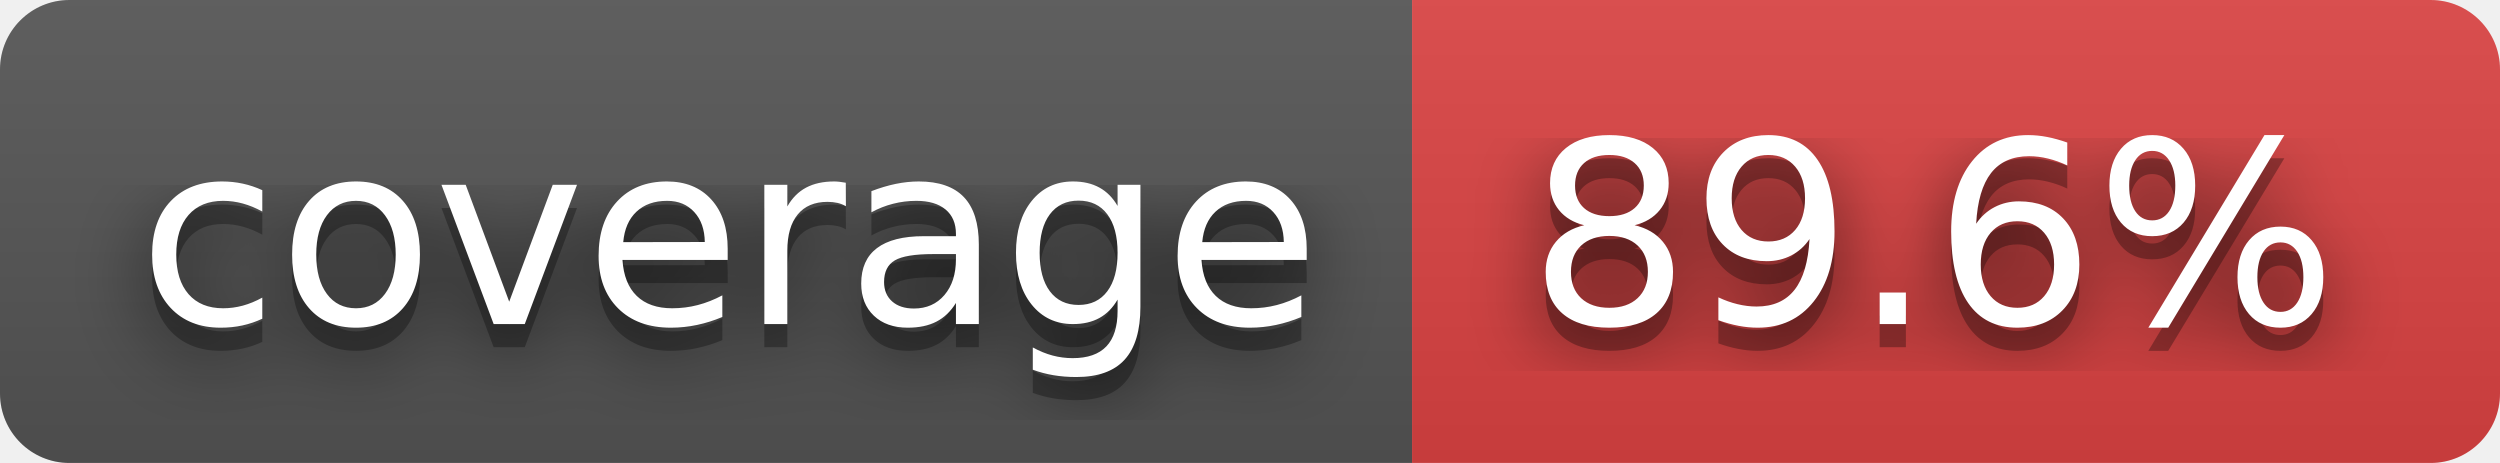
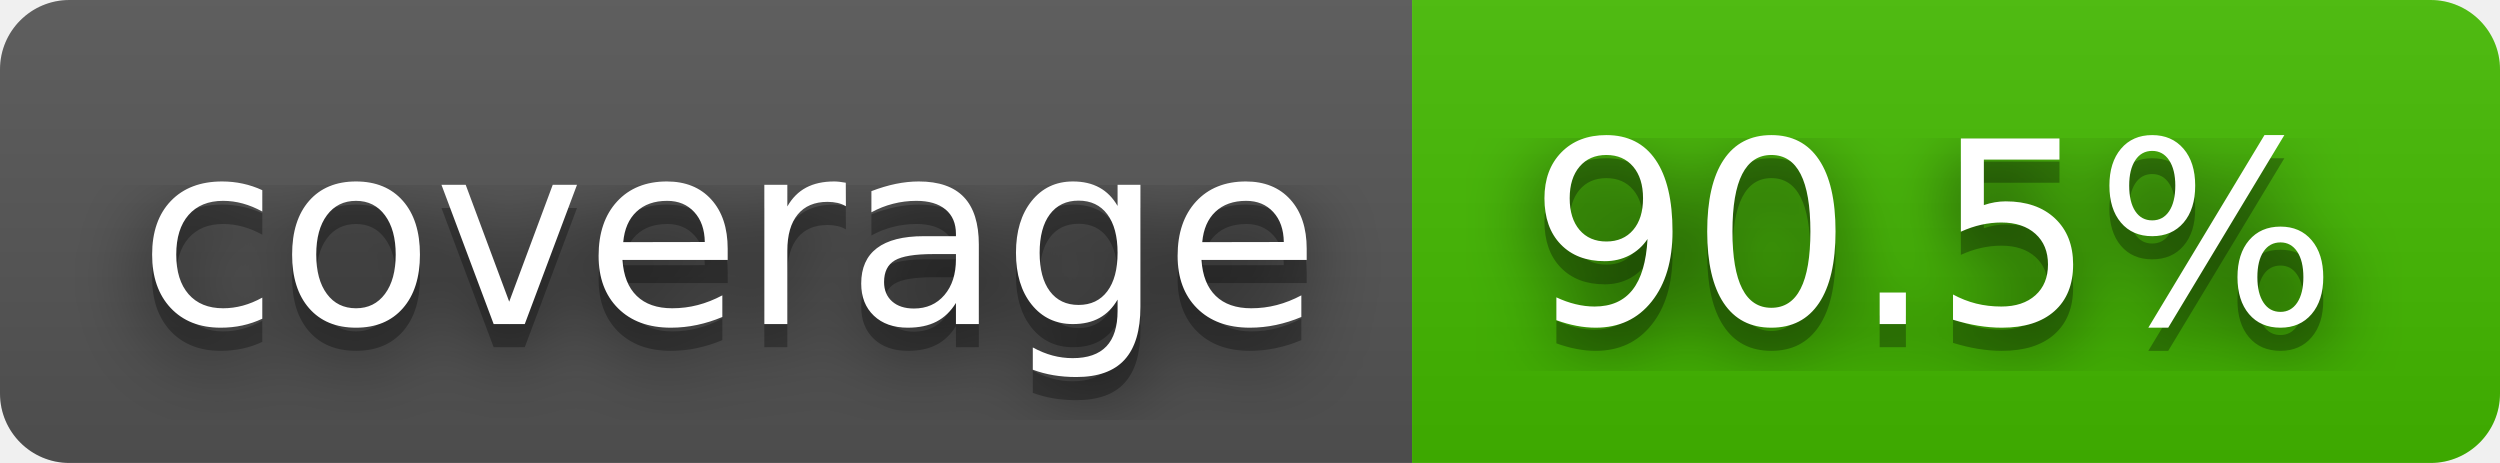
- <svg xmlns="http://www.w3.org/2000/svg" width="108" height="20" role="img" aria-label="coverage: 89.6%">
+ <svg xmlns="http://www.w3.org/2000/svg" width="108" height="20" role="img" aria-label="coverage: 90.5%">
  <filter id="blur">
    <feGaussianBlur stdDeviation="16" />
  </filter>
  <linearGradient id="s" x2="0" y2="100%">
    <stop offset="0" stop-color="#bbb" stop-opacity=".1" />
    <stop offset="1" stop-opacity=".1" />
  </linearGradient>
  <clipPath id="r">
    <rect width="108" height="20" rx="3" />
  </clipPath>
  <g clip-path="url(#r)">
    <rect width="61" height="20" fill="#555" />
-     <rect x="61" width="47" height="20" fill="#dd4343" />
+     <rect x="61" width="47" height="20" fill="#4b0" />
    <rect width="108" height="20" fill="url(#s)" />
  </g>
  <g fill="#fff" text-anchor="middle" font-family="Verdana,Geneva,DejaVu Sans,sans-serif" text-rendering="geometricPrecision" font-size="110">
    <g transform="scale(.1)">
      <g aria-hidden="true" fill="#010101">
        <text x="315" y="150" fill-opacity=".8" filter="url(#blur)" textLength="510">coverage</text>
        <text x="315" y="150" fill-opacity=".3" textLength="510">coverage</text>
      </g>
      <text x="315" y="140" textLength="510">coverage</text>
    </g>
    <g transform="scale(.1)">
      <g aria-hidden="true" fill="#010101">
-         <text x="835" y="150" fill-opacity=".8" filter="url(#blur)" textLength="370">89.6%</text>
-         <text x="835" y="150" fill-opacity=".3" textLength="370">89.6%</text>
+         <text x="835" y="150" fill-opacity=".8" filter="url(#blur)" textLength="370">90.5%</text>
+         <text x="835" y="150" fill-opacity=".3" textLength="370">90.5%</text>
      </g>
-       <text x="835" y="140" textLength="370">89.6%</text>
+       <text x="835" y="140" textLength="370">90.5%</text>
    </g>
  </g>
</svg>
